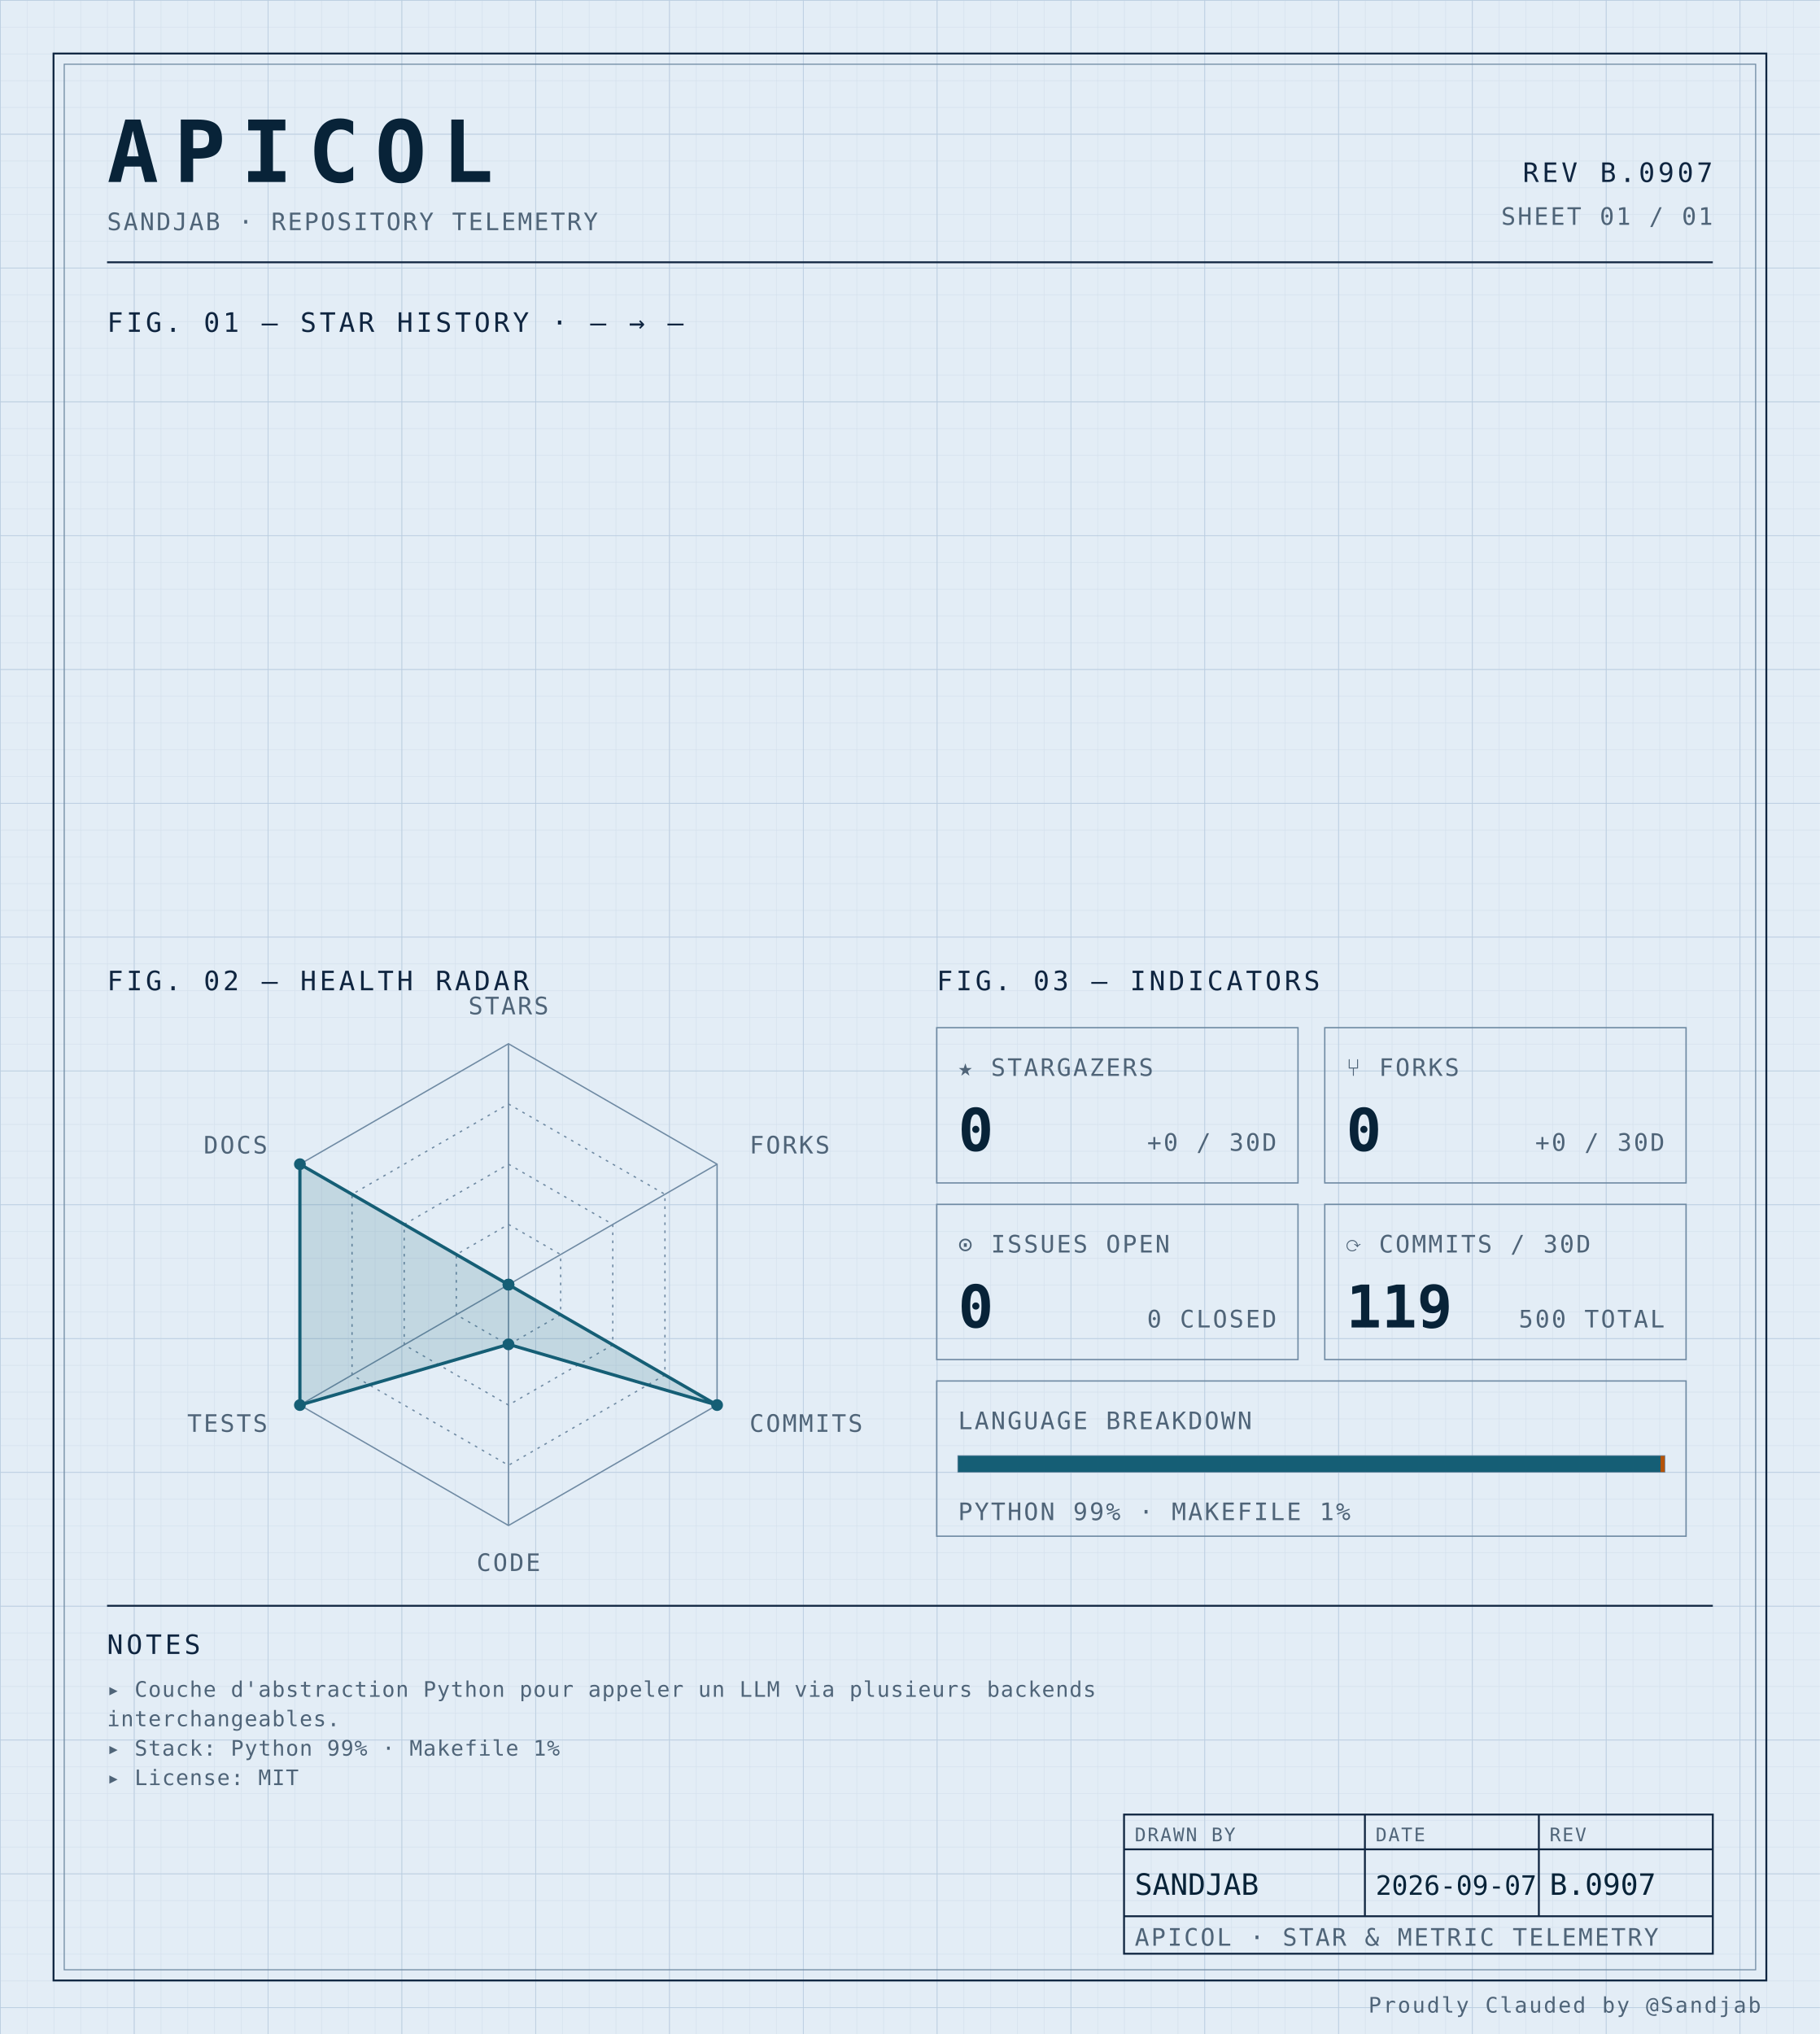
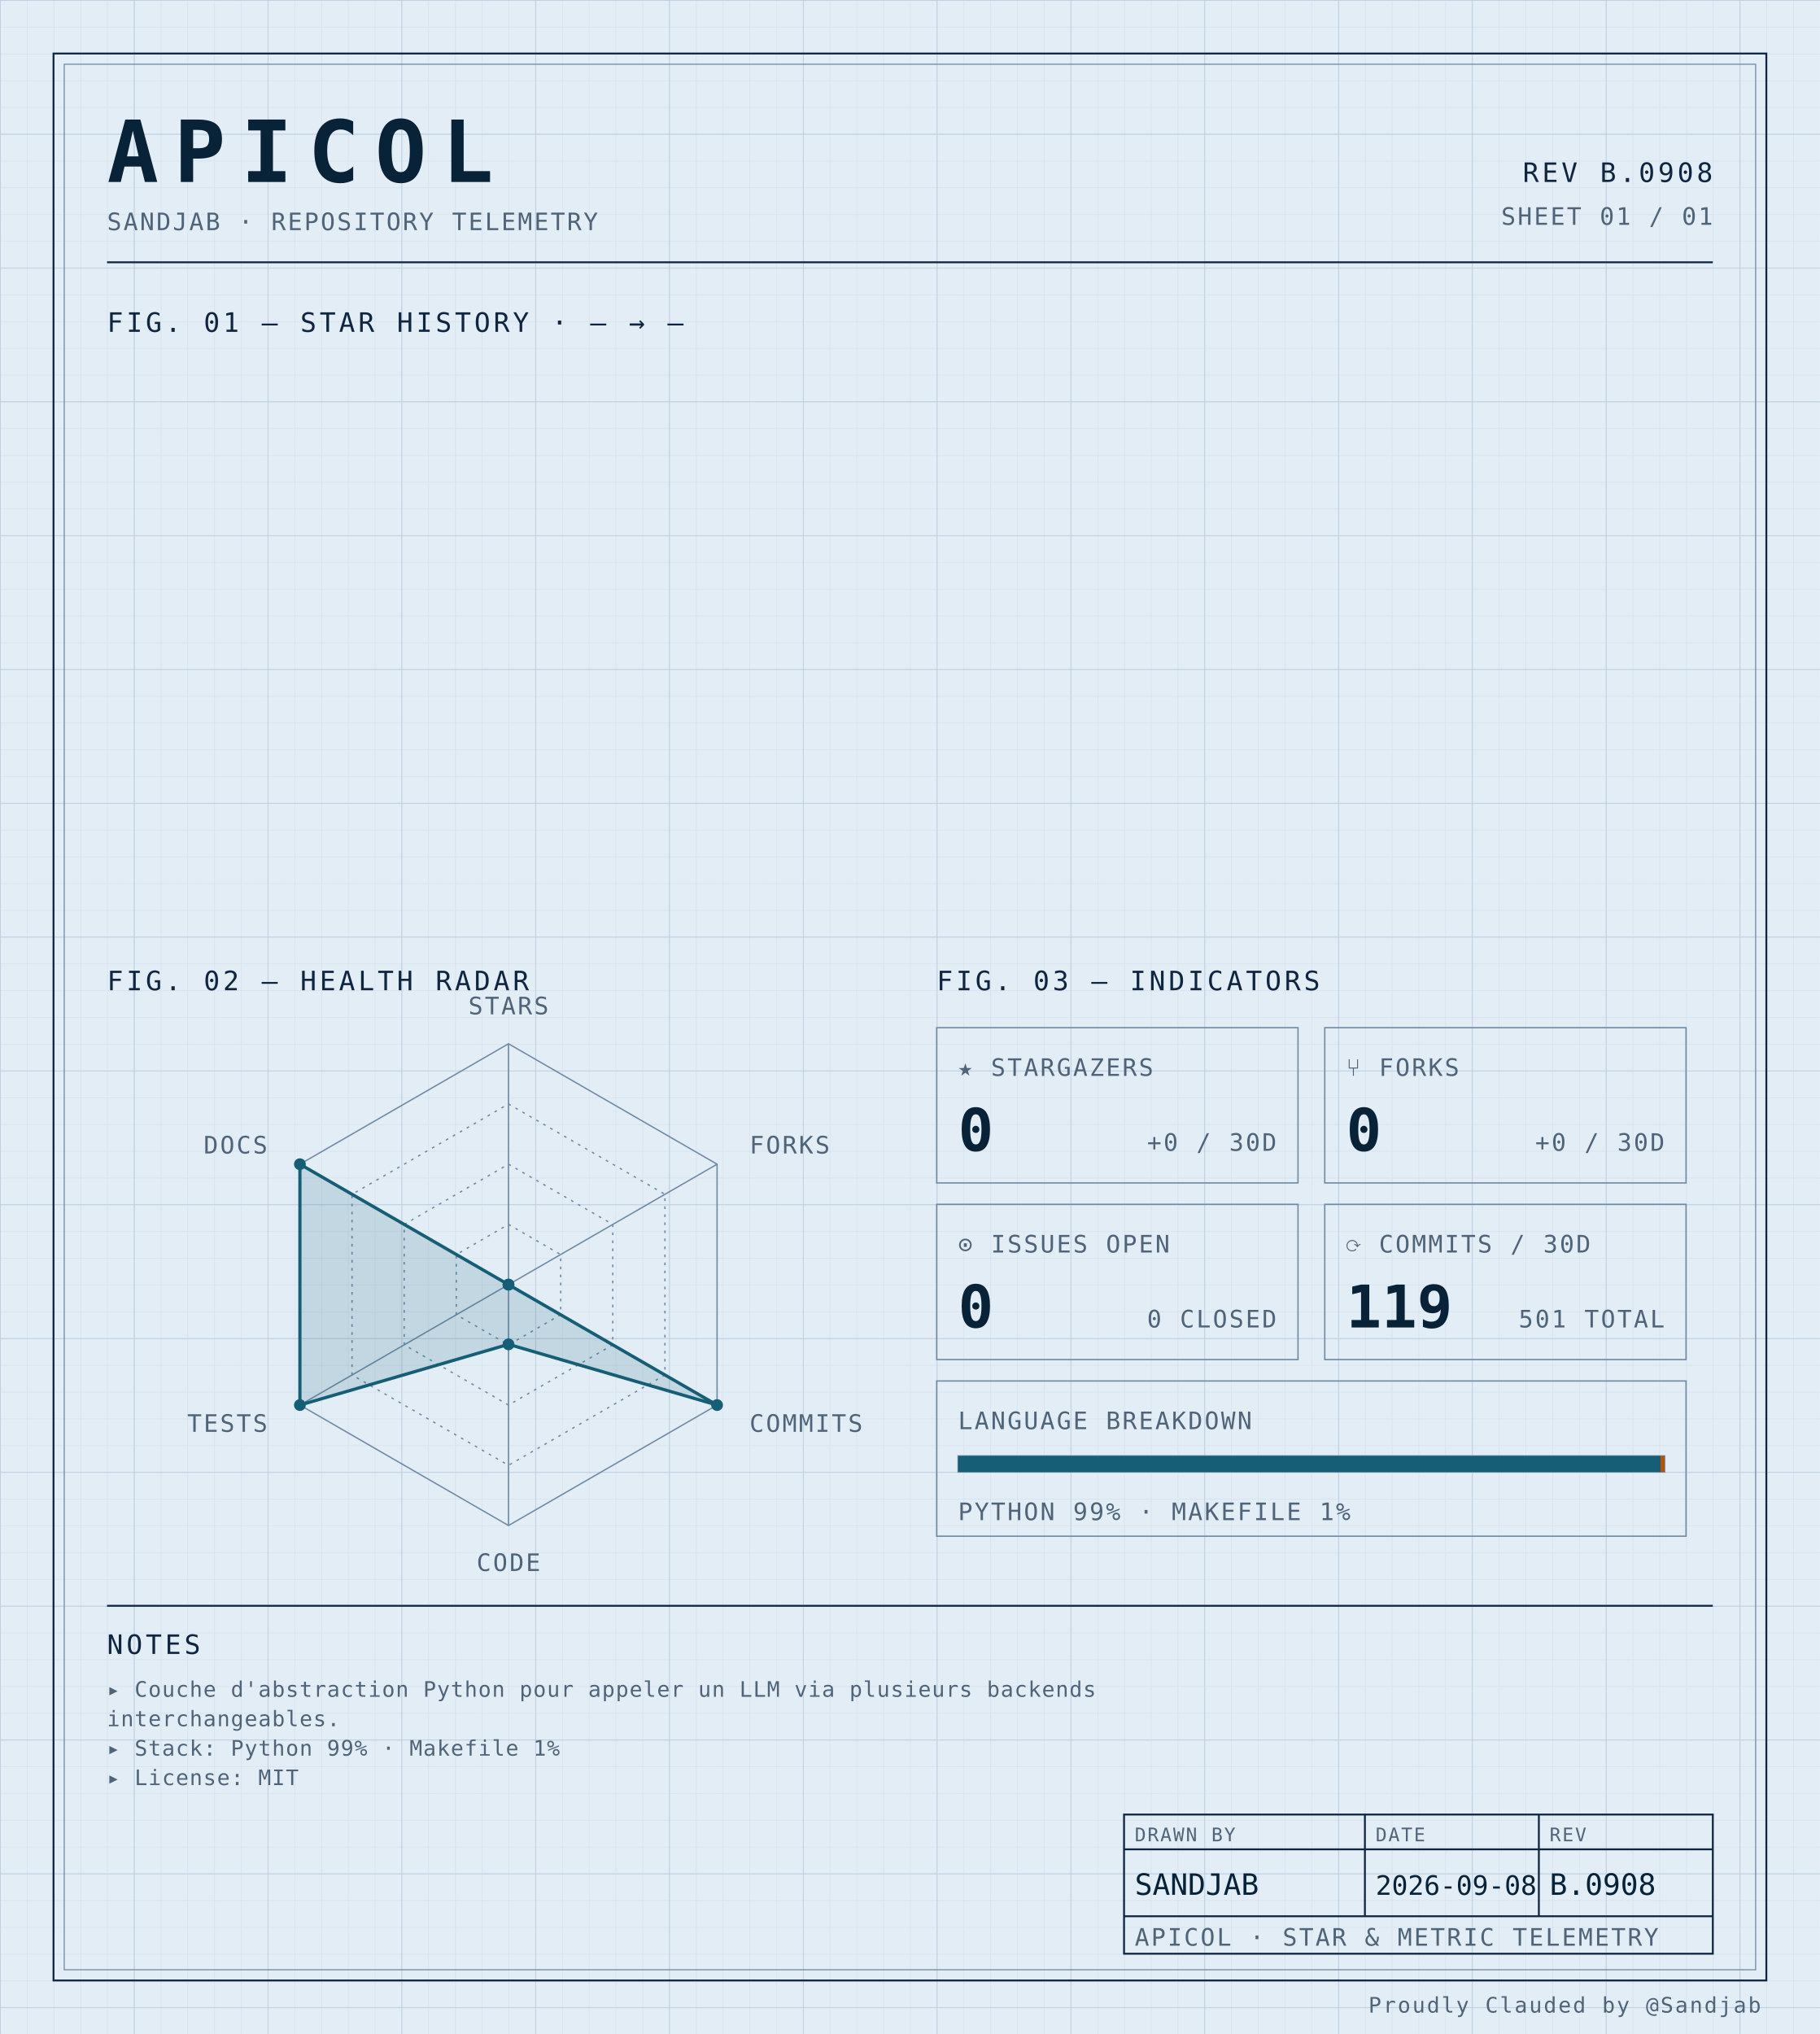
<svg xmlns="http://www.w3.org/2000/svg" width="100%" viewBox="0 0 680 760" role="img">
  <defs>
    <pattern id="grid-fine" width="10" height="10" patternUnits="userSpaceOnUse">
      <path d="M10 0H0V10" fill="none" stroke="#d4e0ec" stroke-width="0.4" />
    </pattern>
    <pattern id="grid-major" width="50" height="50" patternUnits="userSpaceOnUse">
      <path d="M50 0H0V50" fill="none" stroke="#b8cce0" stroke-width="0.5" />
    </pattern>
  </defs>
  <rect x="0" y="0" width="680" height="760" fill="#e3edf6" />
  <rect x="0" y="0" width="680" height="760" fill="url(#grid-fine)" />
  <rect x="0" y="0" width="680" height="760" fill="url(#grid-major)" />
  <rect x="20" y="20" width="640" height="720" fill="none" stroke="#0f2540" stroke-width="0.7" />
  <rect x="24" y="24" width="632" height="712" fill="none" stroke="#6f8aa3" stroke-width="0.4" />
  <text x="40" y="68" font-family="ui-monospace, 'SF Mono', 'JetBrains Mono', 'Cascadia Code', Consolas, monospace" font-size="32" font-weight="700" fill="#082338" text-anchor="start" letter-spacing="0.18em">APICOL</text>
  <text x="40" y="86" font-family="ui-monospace, 'SF Mono', 'JetBrains Mono', 'Cascadia Code', Consolas, monospace" font-size="9" font-weight="400" fill="#4f6478" text-anchor="start" letter-spacing="0.08em">SANDJAB · REPOSITORY TELEMETRY</text>
-   <text x="640" y="68" font-family="ui-monospace, 'SF Mono', 'JetBrains Mono', 'Cascadia Code', Consolas, monospace" font-size="10" font-weight="400" fill="#0f2540" text-anchor="end" letter-spacing="0.12em">REV B.0907</text>
+   <text x="640" y="68" font-family="ui-monospace, 'SF Mono', 'JetBrains Mono', 'Cascadia Code', Consolas, monospace" font-size="10" font-weight="400" fill="#0f2540" text-anchor="end" letter-spacing="0.12em">REV B.0908</text>
  <text x="640" y="84" font-family="ui-monospace, 'SF Mono', 'JetBrains Mono', 'Cascadia Code', Consolas, monospace" font-size="9" font-weight="400" fill="#4f6478" text-anchor="end" letter-spacing="0.08em">SHEET 01 / 01</text>
  <line x1="40" y1="98" x2="640" y2="98" stroke="#0f2540" stroke-width="0.7" />
  <text x="40" y="124" font-family="ui-monospace, 'SF Mono', 'JetBrains Mono', 'Cascadia Code', Consolas, monospace" font-size="10" font-weight="400" fill="#0f2540" text-anchor="start" letter-spacing="0.12em">FIG. 01 — STAR HISTORY · — → —</text>
  <text x="40" y="370" font-family="ui-monospace, 'SF Mono', 'JetBrains Mono', 'Cascadia Code', Consolas, monospace" font-size="10" font-weight="400" fill="#0f2540" text-anchor="start" letter-spacing="0.12em">FIG. 02 — HEALTH RADAR</text>
  <g transform="translate(190 480)">
    <polygon points="0.00,-90.00 77.94,-45.00 77.94,45.00 0.00,90.00 -77.94,45.00 -77.94,-45.00" fill="none" stroke="#6f8aa3" stroke-width="0.5" />
    <polygon points="0.00,-67.50 58.46,-33.75 58.46,33.75 0.00,67.50 -58.46,33.75 -58.46,-33.75" fill="none" stroke="#6f8aa3" stroke-width="0.5" stroke-dasharray="1,2" />
    <polygon points="0.00,-45.00 38.97,-22.50 38.97,22.50 0.00,45.00 -38.97,22.50 -38.97,-22.50" fill="none" stroke="#6f8aa3" stroke-width="0.5" stroke-dasharray="1,2" />
    <polygon points="0.00,-22.50 19.49,-11.25 19.49,11.25 0.00,22.50 -19.49,11.25 -19.49,-11.25" fill="none" stroke="#6f8aa3" stroke-width="0.5" stroke-dasharray="1,2" />
    <line x1="0" y1="0" x2="0.00" y2="-90.00" stroke="#6f8aa3" stroke-width="0.5" />
    <line x1="0" y1="0" x2="77.94" y2="-45.00" stroke="#6f8aa3" stroke-width="0.5" />
    <line x1="0" y1="0" x2="77.94" y2="45.00" stroke="#6f8aa3" stroke-width="0.5" />
    <line x1="0" y1="0" x2="0.00" y2="90.00" stroke="#6f8aa3" stroke-width="0.5" />
    <line x1="0" y1="0" x2="-77.94" y2="45.00" stroke="#6f8aa3" stroke-width="0.5" />
    <line x1="0" y1="0" x2="-77.94" y2="-45.00" stroke="#6f8aa3" stroke-width="0.5" />
    <polygon points="0.00,0.00 0.00,0.00 77.94,45.00 0.00,22.31 -77.94,45.00 -77.94,-45.00" fill="#155e75" fill-opacity="0.16" stroke="#155e75" stroke-width="1.2" />
    <circle cx="0.00" cy="0.00" r="2.2" fill="#155e75" />
    <circle cx="0.00" cy="0.00" r="2.2" fill="#155e75" />
    <circle cx="77.94" cy="45.00" r="2.2" fill="#155e75" />
    <circle cx="0.00" cy="22.31" r="2.2" fill="#155e75" />
    <circle cx="-77.94" cy="45.00" r="2.2" fill="#155e75" />
    <circle cx="-77.94" cy="-45.00" r="2.2" fill="#155e75" />
    <text x="6.3681633555662356e-15" y="-101" font-family="ui-monospace, 'SF Mono', 'JetBrains Mono', 'Cascadia Code', Consolas, monospace" font-size="9" font-weight="400" fill="#4f6478" text-anchor="middle" letter-spacing="0.08em">STARS</text>
    <text x="90.067" y="-49" font-family="ui-monospace, 'SF Mono', 'JetBrains Mono', 'Cascadia Code', Consolas, monospace" font-size="9" font-weight="400" fill="#4f6478" text-anchor="start" letter-spacing="0.08em">FORKS</text>
    <text x="90.067" y="55" font-family="ui-monospace, 'SF Mono', 'JetBrains Mono', 'Cascadia Code', Consolas, monospace" font-size="9" font-weight="400" fill="#4f6478" text-anchor="start" letter-spacing="0.08em">COMMITS</text>
    <text x="6.3681633555662356e-15" y="107" font-family="ui-monospace, 'SF Mono', 'JetBrains Mono', 'Cascadia Code', Consolas, monospace" font-size="9" font-weight="400" fill="#4f6478" text-anchor="middle" letter-spacing="0.08em">CODE</text>
    <text x="-90.067" y="55" font-family="ui-monospace, 'SF Mono', 'JetBrains Mono', 'Cascadia Code', Consolas, monospace" font-size="9" font-weight="400" fill="#4f6478" text-anchor="end" letter-spacing="0.08em">TESTS</text>
    <text x="-90.067" y="-49" font-family="ui-monospace, 'SF Mono', 'JetBrains Mono', 'Cascadia Code', Consolas, monospace" font-size="9" font-weight="400" fill="#4f6478" text-anchor="end" letter-spacing="0.08em">DOCS</text>
  </g>
  <text x="350" y="370" font-family="ui-monospace, 'SF Mono', 'JetBrains Mono', 'Cascadia Code', Consolas, monospace" font-size="10" font-weight="400" fill="#0f2540" text-anchor="start" letter-spacing="0.12em">FIG. 03 — INDICATORS</text>
  <rect x="350" y="384" width="135" height="58" fill="none" stroke="#6f8aa3" stroke-width="0.5" />
  <text x="358" y="402" font-family="ui-monospace, 'SF Mono', 'JetBrains Mono', 'Cascadia Code', Consolas, monospace" font-size="9" font-weight="400" fill="#4f6478" text-anchor="start" letter-spacing="0.08em">★ STARGAZERS</text>
  <text x="358" y="430" font-family="ui-monospace, 'SF Mono', 'JetBrains Mono', 'Cascadia Code', Consolas, monospace" font-size="22" font-weight="700" fill="#082338" text-anchor="start" letter-spacing="normal">0</text>
  <text x="477" y="430" font-family="ui-monospace, 'SF Mono', 'JetBrains Mono', 'Cascadia Code', Consolas, monospace" font-size="9" font-weight="400" fill="#4f6478" text-anchor="end" letter-spacing="0.08em">+0 / 30D</text>
  <rect x="495" y="384" width="135" height="58" fill="none" stroke="#6f8aa3" stroke-width="0.5" />
  <text x="503" y="402" font-family="ui-monospace, 'SF Mono', 'JetBrains Mono', 'Cascadia Code', Consolas, monospace" font-size="9" font-weight="400" fill="#4f6478" text-anchor="start" letter-spacing="0.08em">⑂ FORKS</text>
  <text x="503" y="430" font-family="ui-monospace, 'SF Mono', 'JetBrains Mono', 'Cascadia Code', Consolas, monospace" font-size="22" font-weight="700" fill="#082338" text-anchor="start" letter-spacing="normal">0</text>
  <text x="622" y="430" font-family="ui-monospace, 'SF Mono', 'JetBrains Mono', 'Cascadia Code', Consolas, monospace" font-size="9" font-weight="400" fill="#4f6478" text-anchor="end" letter-spacing="0.08em">+0 / 30D</text>
  <rect x="350" y="450" width="135" height="58" fill="none" stroke="#6f8aa3" stroke-width="0.5" />
  <text x="358" y="468" font-family="ui-monospace, 'SF Mono', 'JetBrains Mono', 'Cascadia Code', Consolas, monospace" font-size="9" font-weight="400" fill="#4f6478" text-anchor="start" letter-spacing="0.08em">⊙ ISSUES OPEN</text>
  <text x="358" y="496" font-family="ui-monospace, 'SF Mono', 'JetBrains Mono', 'Cascadia Code', Consolas, monospace" font-size="22" font-weight="700" fill="#082338" text-anchor="start" letter-spacing="normal">0</text>
  <text x="477" y="496" font-family="ui-monospace, 'SF Mono', 'JetBrains Mono', 'Cascadia Code', Consolas, monospace" font-size="9" font-weight="400" fill="#4f6478" text-anchor="end" letter-spacing="0.08em">0 CLOSED</text>
  <rect x="495" y="450" width="135" height="58" fill="none" stroke="#6f8aa3" stroke-width="0.5" />
  <text x="503" y="468" font-family="ui-monospace, 'SF Mono', 'JetBrains Mono', 'Cascadia Code', Consolas, monospace" font-size="9" font-weight="400" fill="#4f6478" text-anchor="start" letter-spacing="0.08em">⟳ COMMITS / 30D</text>
  <text x="503" y="496" font-family="ui-monospace, 'SF Mono', 'JetBrains Mono', 'Cascadia Code', Consolas, monospace" font-size="22" font-weight="700" fill="#082338" text-anchor="start" letter-spacing="normal">119</text>
-   <text x="622" y="496" font-family="ui-monospace, 'SF Mono', 'JetBrains Mono', 'Cascadia Code', Consolas, monospace" font-size="9" font-weight="400" fill="#4f6478" text-anchor="end" letter-spacing="0.08em">500 TOTAL</text>
+   <text x="622" y="496" font-family="ui-monospace, 'SF Mono', 'JetBrains Mono', 'Cascadia Code', Consolas, monospace" font-size="9" font-weight="400" fill="#4f6478" text-anchor="end" letter-spacing="0.08em">501 TOTAL</text>
  <rect x="350" y="516" width="280" height="58" fill="none" stroke="#6f8aa3" stroke-width="0.5" />
  <text x="358" y="534" font-family="ui-monospace, 'SF Mono', 'JetBrains Mono', 'Cascadia Code', Consolas, monospace" font-size="9" font-weight="400" fill="#4f6478" text-anchor="start" letter-spacing="0.08em">LANGUAGE BREAKDOWN</text>
  <rect x="358" y="544" width="264" height="6" fill="none" stroke="#6f8aa3" stroke-width="0.5" />
  <rect x="358" y="544" width="262.46" height="6" fill="#155e75" />
  <rect x="620.456" y="544" width="1.54" height="6" fill="#b45309" />
  <text x="358" y="568" font-family="ui-monospace, 'SF Mono', 'JetBrains Mono', 'Cascadia Code', Consolas, monospace" font-size="9" font-weight="400" fill="#4f6478" text-anchor="start" letter-spacing="0.08em">PYTHON 99% · MAKEFILE 1%</text>
  <line x1="40" y1="600" x2="640" y2="600" stroke="#0f2540" stroke-width="0.7" />
  <text x="40" y="618" font-family="ui-monospace, 'SF Mono', 'JetBrains Mono', 'Cascadia Code', Consolas, monospace" font-size="10" font-weight="400" fill="#0f2540" text-anchor="start" letter-spacing="0.12em">NOTES</text>
  <text x="40" y="634" font-family="ui-monospace, 'SF Mono', 'JetBrains Mono', 'Cascadia Code', Consolas, monospace" font-size="8" font-weight="400" fill="#4f6478" text-anchor="start" letter-spacing="0.04em">▸ Couche d'abstraction Python pour appeler un LLM via plusieurs backends</text>
  <text x="40" y="645" font-family="ui-monospace, 'SF Mono', 'JetBrains Mono', 'Cascadia Code', Consolas, monospace" font-size="8" font-weight="400" fill="#4f6478" text-anchor="start" letter-spacing="0.04em">  interchangeables.</text>
  <text x="40" y="656" font-family="ui-monospace, 'SF Mono', 'JetBrains Mono', 'Cascadia Code', Consolas, monospace" font-size="8" font-weight="400" fill="#4f6478" text-anchor="start" letter-spacing="0.04em">▸ Stack: Python 99% · Makefile 1%</text>
  <text x="40" y="667" font-family="ui-monospace, 'SF Mono', 'JetBrains Mono', 'Cascadia Code', Consolas, monospace" font-size="8" font-weight="400" fill="#4f6478" text-anchor="start" letter-spacing="0.04em">▸ License: MIT</text>
  <rect x="420" y="678" width="220" height="52" fill="none" stroke="#0f2540" stroke-width="0.7" />
  <line x1="420" y1="691" x2="640" y2="691" stroke="#0f2540" stroke-width="0.7" />
  <line x1="420" y1="716" x2="640" y2="716" stroke="#0f2540" stroke-width="0.7" />
  <line x1="510" y1="678" x2="510" y2="716" stroke="#0f2540" stroke-width="0.7" />
  <line x1="575" y1="678" x2="575" y2="716" stroke="#0f2540" stroke-width="0.7" />
  <text x="424" y="688" font-family="ui-monospace, 'SF Mono', 'JetBrains Mono', 'Cascadia Code', Consolas, monospace" font-size="7" font-weight="400" fill="#4f6478" text-anchor="start" letter-spacing="0.08em">DRAWN BY</text>
  <text x="514" y="688" font-family="ui-monospace, 'SF Mono', 'JetBrains Mono', 'Cascadia Code', Consolas, monospace" font-size="7" font-weight="400" fill="#4f6478" text-anchor="start" letter-spacing="0.08em">DATE</text>
  <text x="579" y="688" font-family="ui-monospace, 'SF Mono', 'JetBrains Mono', 'Cascadia Code', Consolas, monospace" font-size="7" font-weight="400" fill="#4f6478" text-anchor="start" letter-spacing="0.08em">REV</text>
  <text x="424" y="708" font-family="ui-monospace, 'SF Mono', 'JetBrains Mono', 'Cascadia Code', Consolas, monospace" font-size="11" font-weight="400" fill="#082338" text-anchor="start" letter-spacing="normal">SANDJAB</text>
-   <text x="514" y="708" font-family="ui-monospace, 'SF Mono', 'JetBrains Mono', 'Cascadia Code', Consolas, monospace" font-size="10" font-weight="400" fill="#082338" text-anchor="start" letter-spacing="normal">2026-09-07</text>
-   <text x="579" y="708" font-family="ui-monospace, 'SF Mono', 'JetBrains Mono', 'Cascadia Code', Consolas, monospace" font-size="11" font-weight="400" fill="#082338" text-anchor="start" letter-spacing="normal">B.0907</text>
+   <text x="514" y="708" font-family="ui-monospace, 'SF Mono', 'JetBrains Mono', 'Cascadia Code', Consolas, monospace" font-size="10" font-weight="400" fill="#082338" text-anchor="start" letter-spacing="normal">2026-09-08</text>
+   <text x="579" y="708" font-family="ui-monospace, 'SF Mono', 'JetBrains Mono', 'Cascadia Code', Consolas, monospace" font-size="11" font-weight="400" fill="#082338" text-anchor="start" letter-spacing="normal">B.0908</text>
  <text x="424" y="727" font-family="ui-monospace, 'SF Mono', 'JetBrains Mono', 'Cascadia Code', Consolas, monospace" font-size="9" font-weight="400" fill="#4f6478" text-anchor="start" letter-spacing="0.08em">APICOL · STAR &amp; METRIC TELEMETRY</text>
  <text x="658" y="752" font-family="ui-monospace, 'SF Mono', 'JetBrains Mono', 'Cascadia Code', Consolas, monospace" font-size="8" font-weight="400" fill="#4f6478" text-anchor="end" letter-spacing="0.08em">Proudly Clauded by @Sandjab</text>
</svg>
